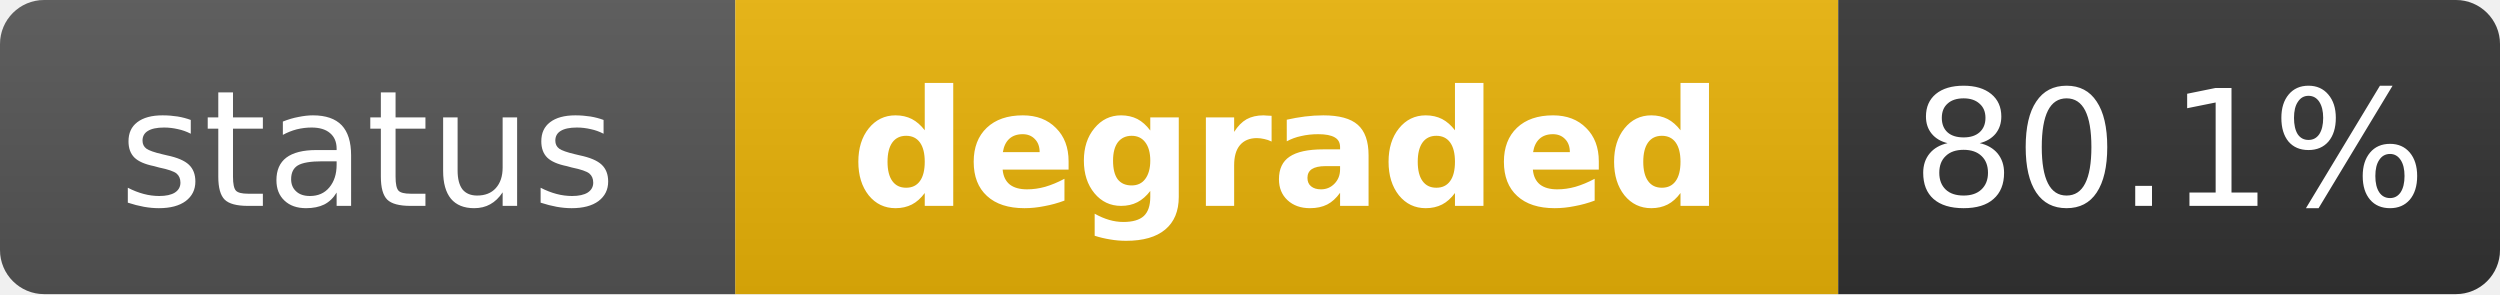
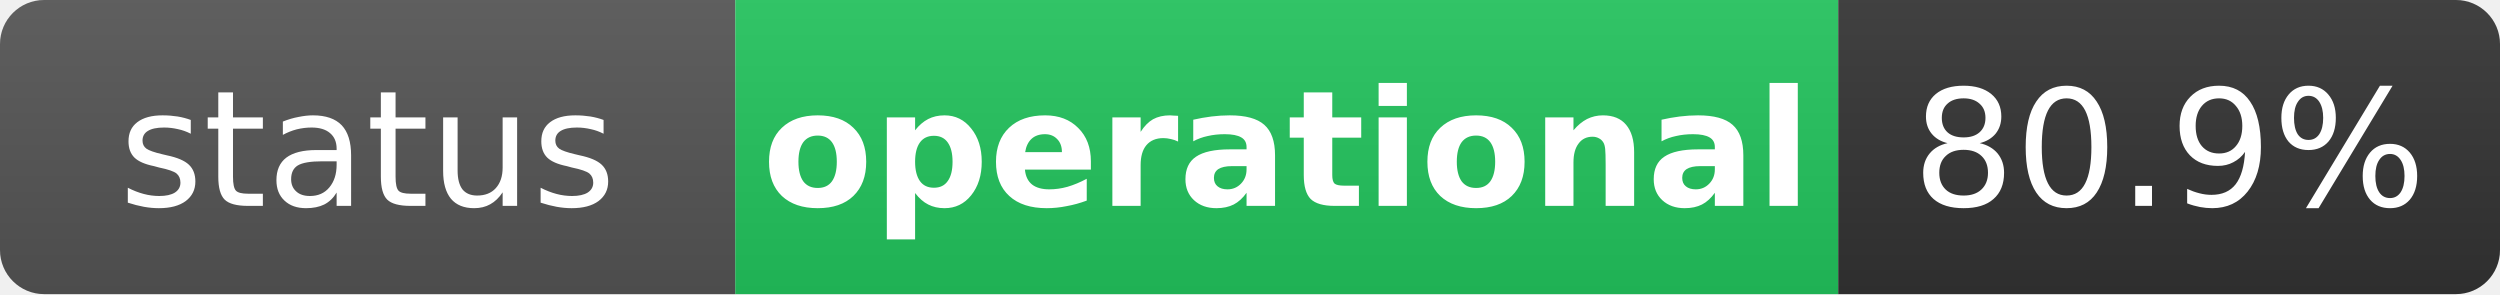
- <svg xmlns="http://www.w3.org/2000/svg" width="170" height="20" role="img" aria-label="status: degraded">
+ <svg xmlns="http://www.w3.org/2000/svg" width="170" height="20" role="img" aria-label="status: operational">
  <linearGradient id="s" x2="0" y2="100%">
    <stop offset="0" stop-color="#bbb" stop-opacity=".1" />
    <stop offset="1" stop-opacity=".1" />
  </linearGradient>
  <clipPath id="r">
    <rect width="170" height="20" rx="3" fill="#fff" />
  </clipPath>
  <g clip-path="url(#r)">
    <rect width="50" height="20" fill="#555" />
-     <rect x="50" width="75" height="20" fill="#eab308" />
+     <rect x="50" width="75" height="20" fill="#22c55e" />
    <rect x="125" width="45" height="20" fill="#333" />
    <rect width="170" height="20" fill="url(#s)" />
  </g>
  <g fill="#fff" text-anchor="middle" font-family="Verdana,Geneva,DejaVu Sans,sans-serif" text-rendering="geometricPrecision" font-size="11">
    <text x="25" y="14" fill="#fff">status</text>
-     <text x="87.5" y="14" fill="#fff" font-weight="bold">degraded</text>
-     <text x="147.5" y="14" fill="#fff">80.1%</text>
+     <text x="87.5" y="14" fill="#fff" font-weight="bold">operational</text>
+     <text x="147.5" y="14" fill="#fff">80.9%</text>
  </g>
</svg>
